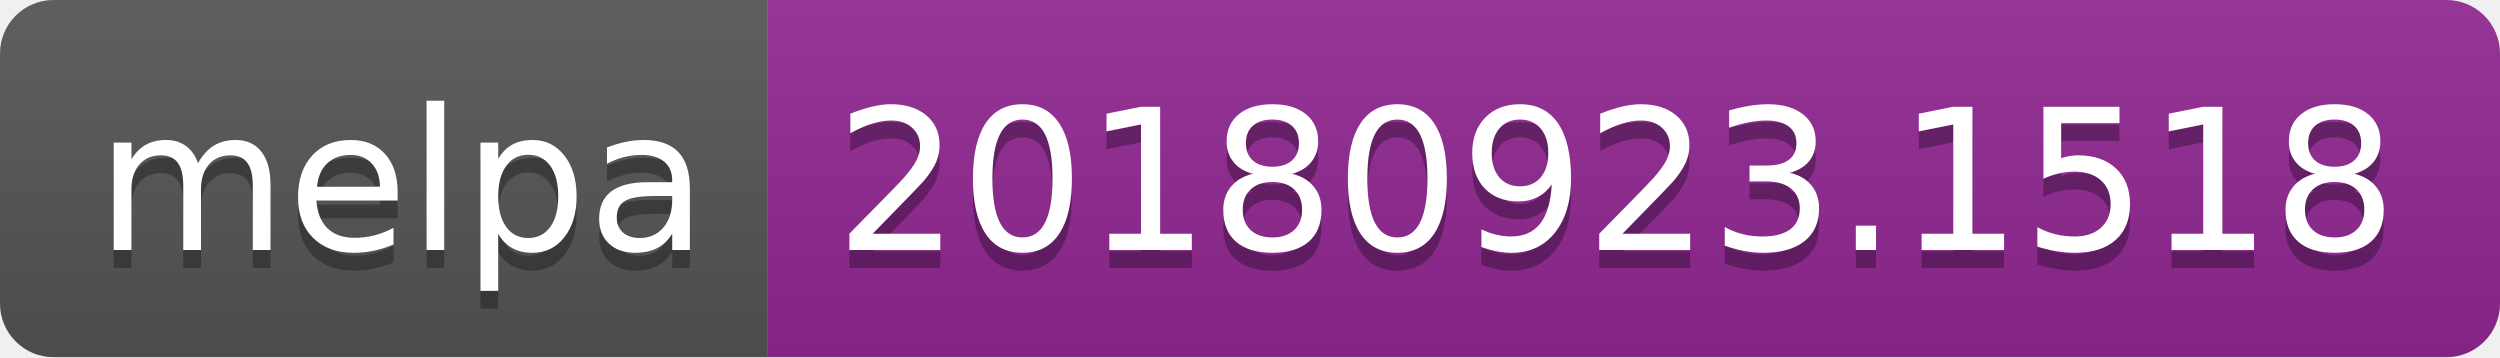
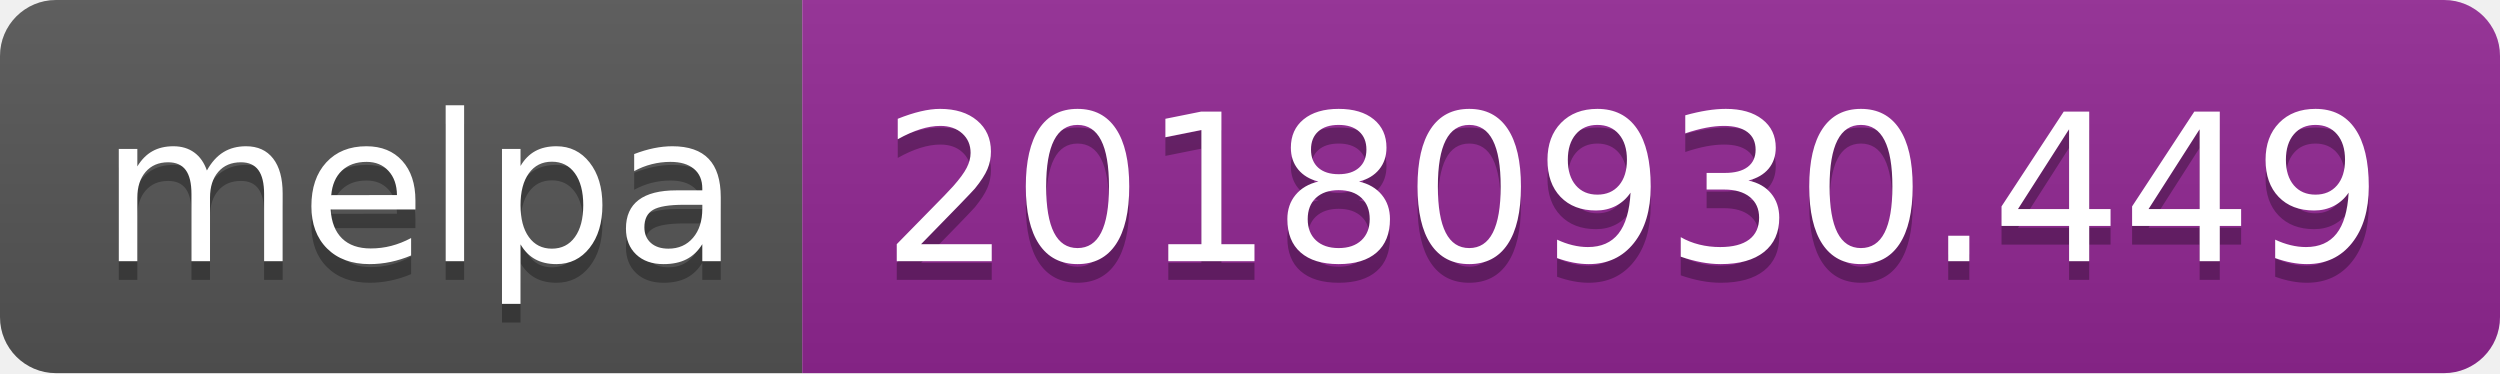
- <svg xmlns="http://www.w3.org/2000/svg" width="140" height="20">
+ <svg xmlns="http://www.w3.org/2000/svg" width="134" height="20">
  <linearGradient id="b" x2="0" y2="100%">
    <stop offset="0" stop-color="#bbb" stop-opacity=".1" />
    <stop offset="1" stop-opacity=".1" />
  </linearGradient>
  <clipPath id="a">
-     <rect width="140" height="20" rx="3" fill="#fff" />
+     <rect width="134" height="20" rx="3" fill="#fff" />
  </clipPath>
  <g clip-path="url(#a)">
    <path fill="#555" d="M0 0h43v20H0z" />
-     <path fill="#922793" d="M43 0h97v20H43z" />
-     <path fill="url(#b)" d="M0 0h140v20H0z" />
+     <path fill="#922793" d="M43 0h91v20H43z" />
+     <path fill="url(#b)" d="M0 0h134v20H0z" />
  </g>
  <g fill="#fff" text-anchor="middle" font-family="DejaVu Sans,Verdana,Geneva,sans-serif" font-size="110">
    <text x="225" y="150" fill="#010101" fill-opacity=".3" transform="scale(.1)" textLength="330">melpa</text>
    <text x="225" y="140" transform="scale(.1)" textLength="330">melpa</text>
-     <text x="905" y="150" fill="#010101" fill-opacity=".3" transform="scale(.1)" textLength="870">20180923.1518</text>
-     <text x="905" y="140" transform="scale(.1)" textLength="870">20180923.1518</text>
+     <text x="875" y="150" fill="#010101" fill-opacity=".3" transform="scale(.1)" textLength="810">20180930.449</text>
+     <text x="875" y="140" transform="scale(.1)" textLength="810">20180930.449</text>
  </g>
</svg>
